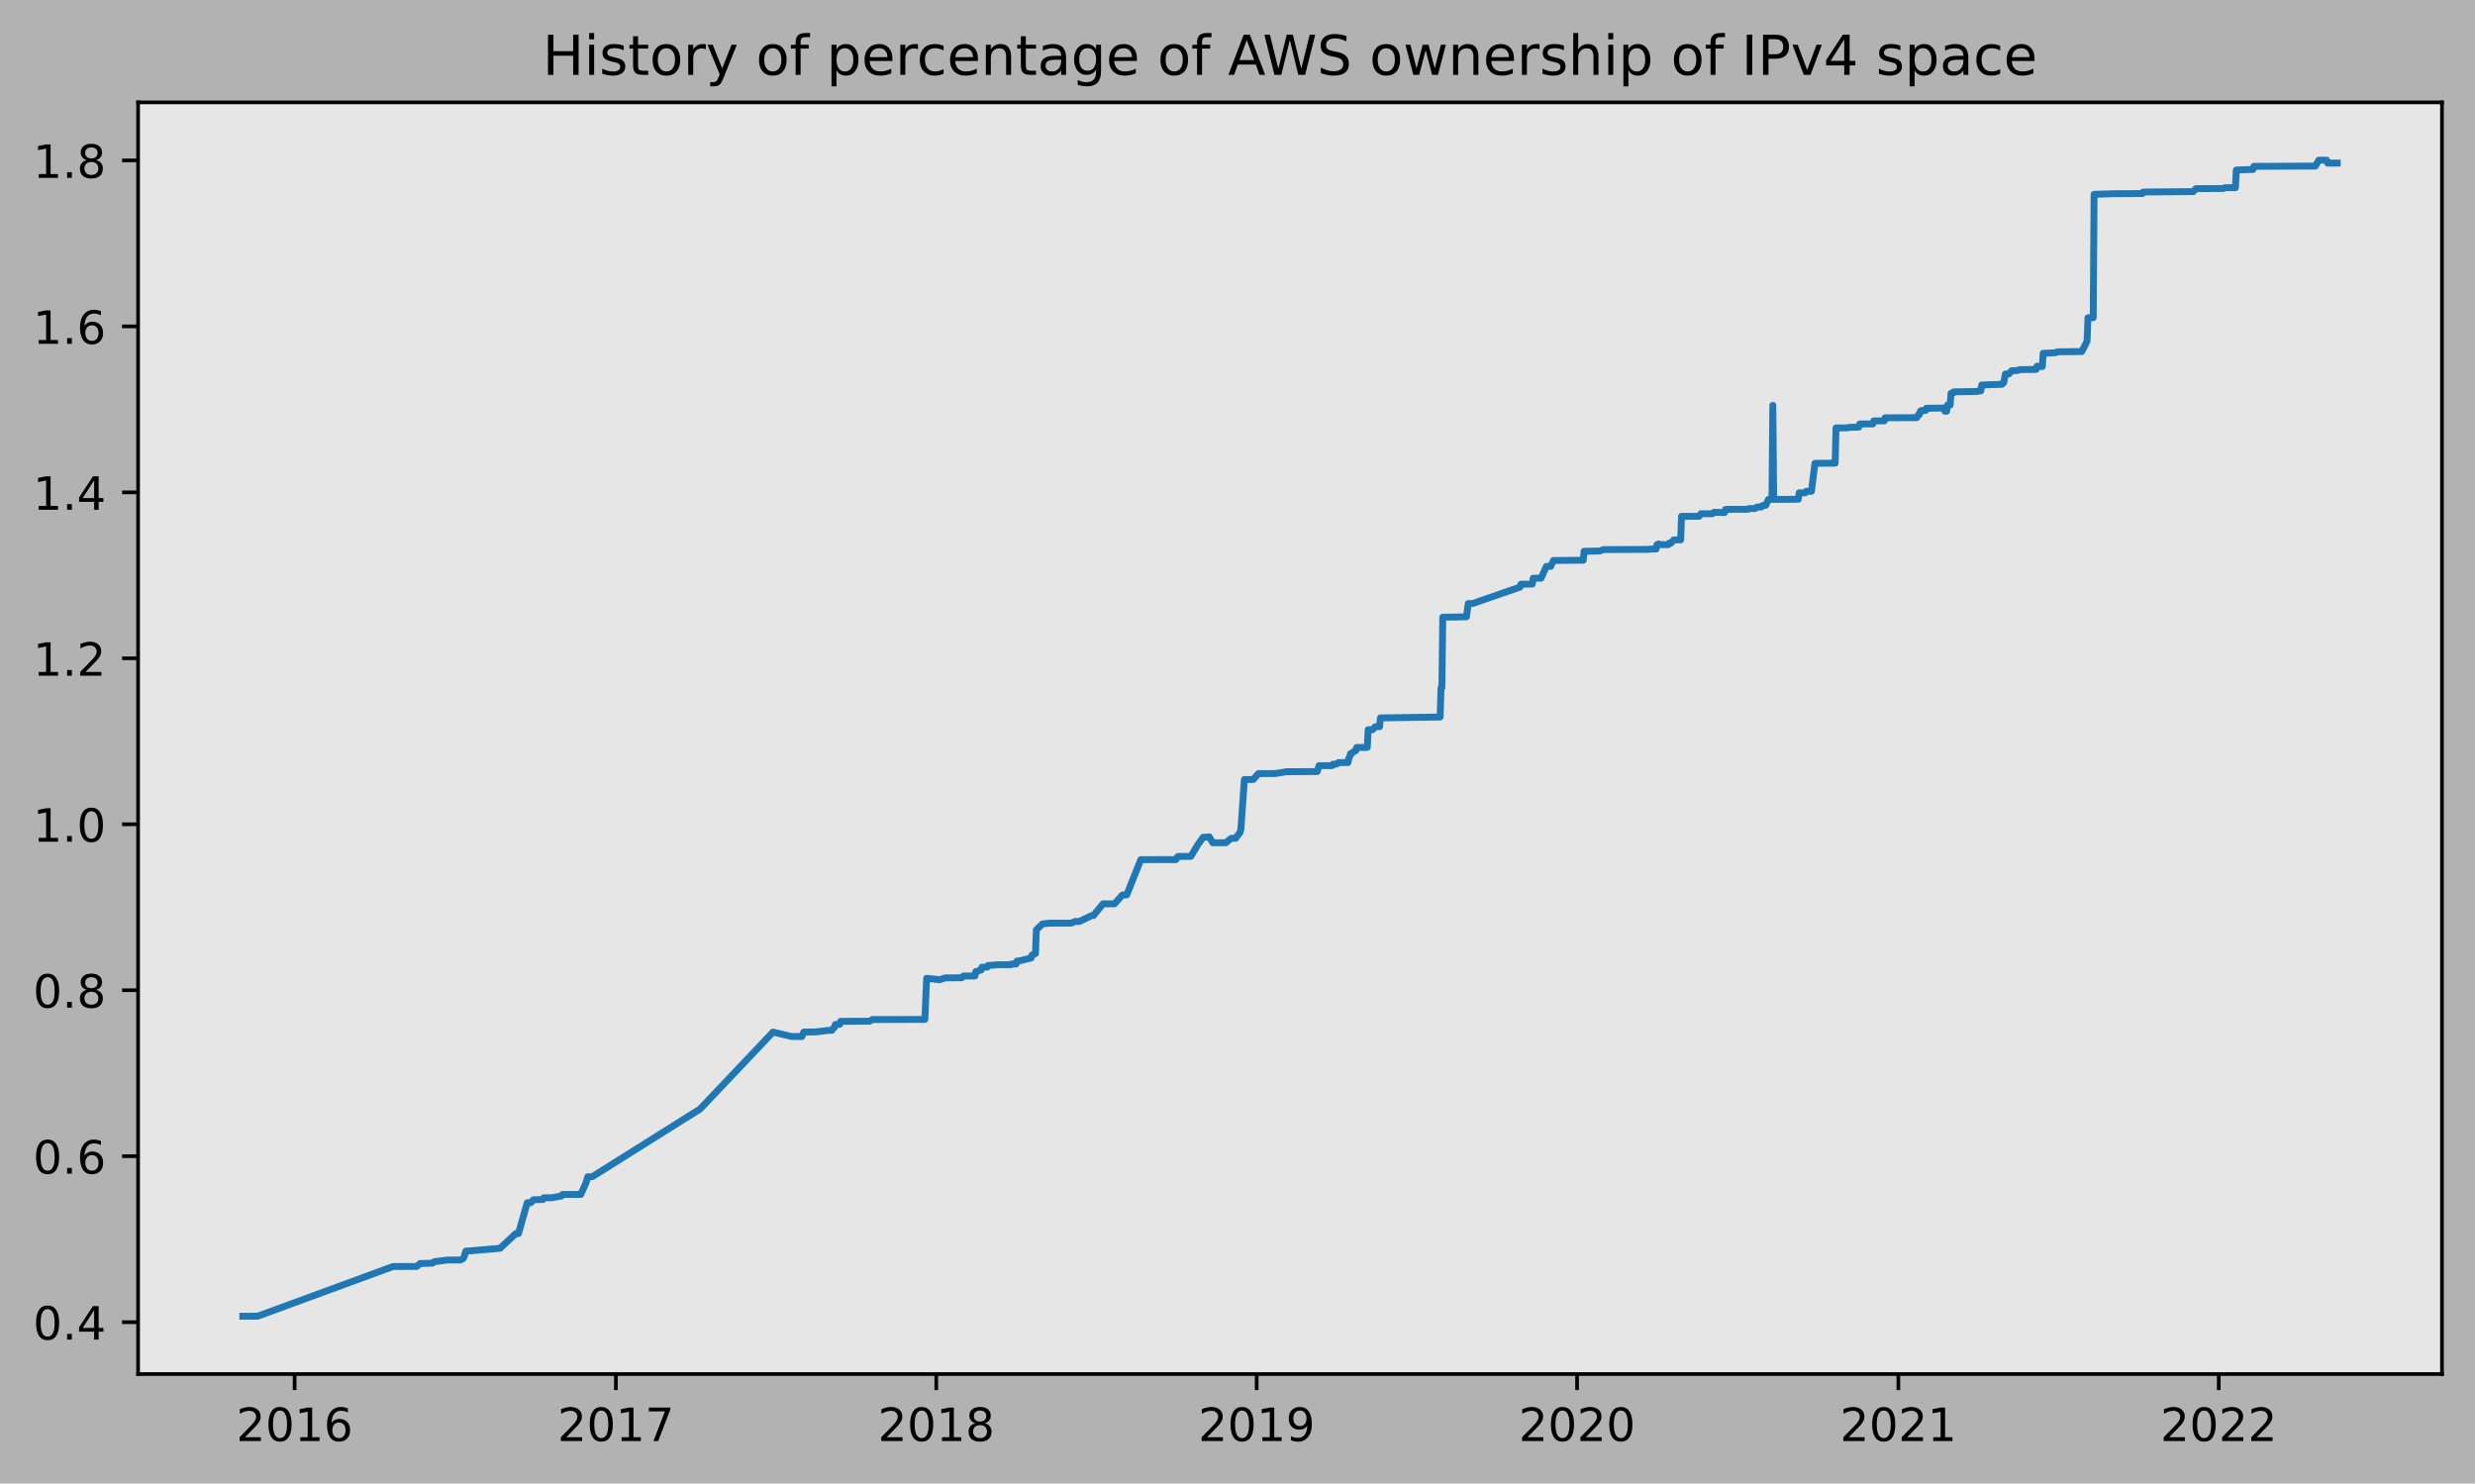
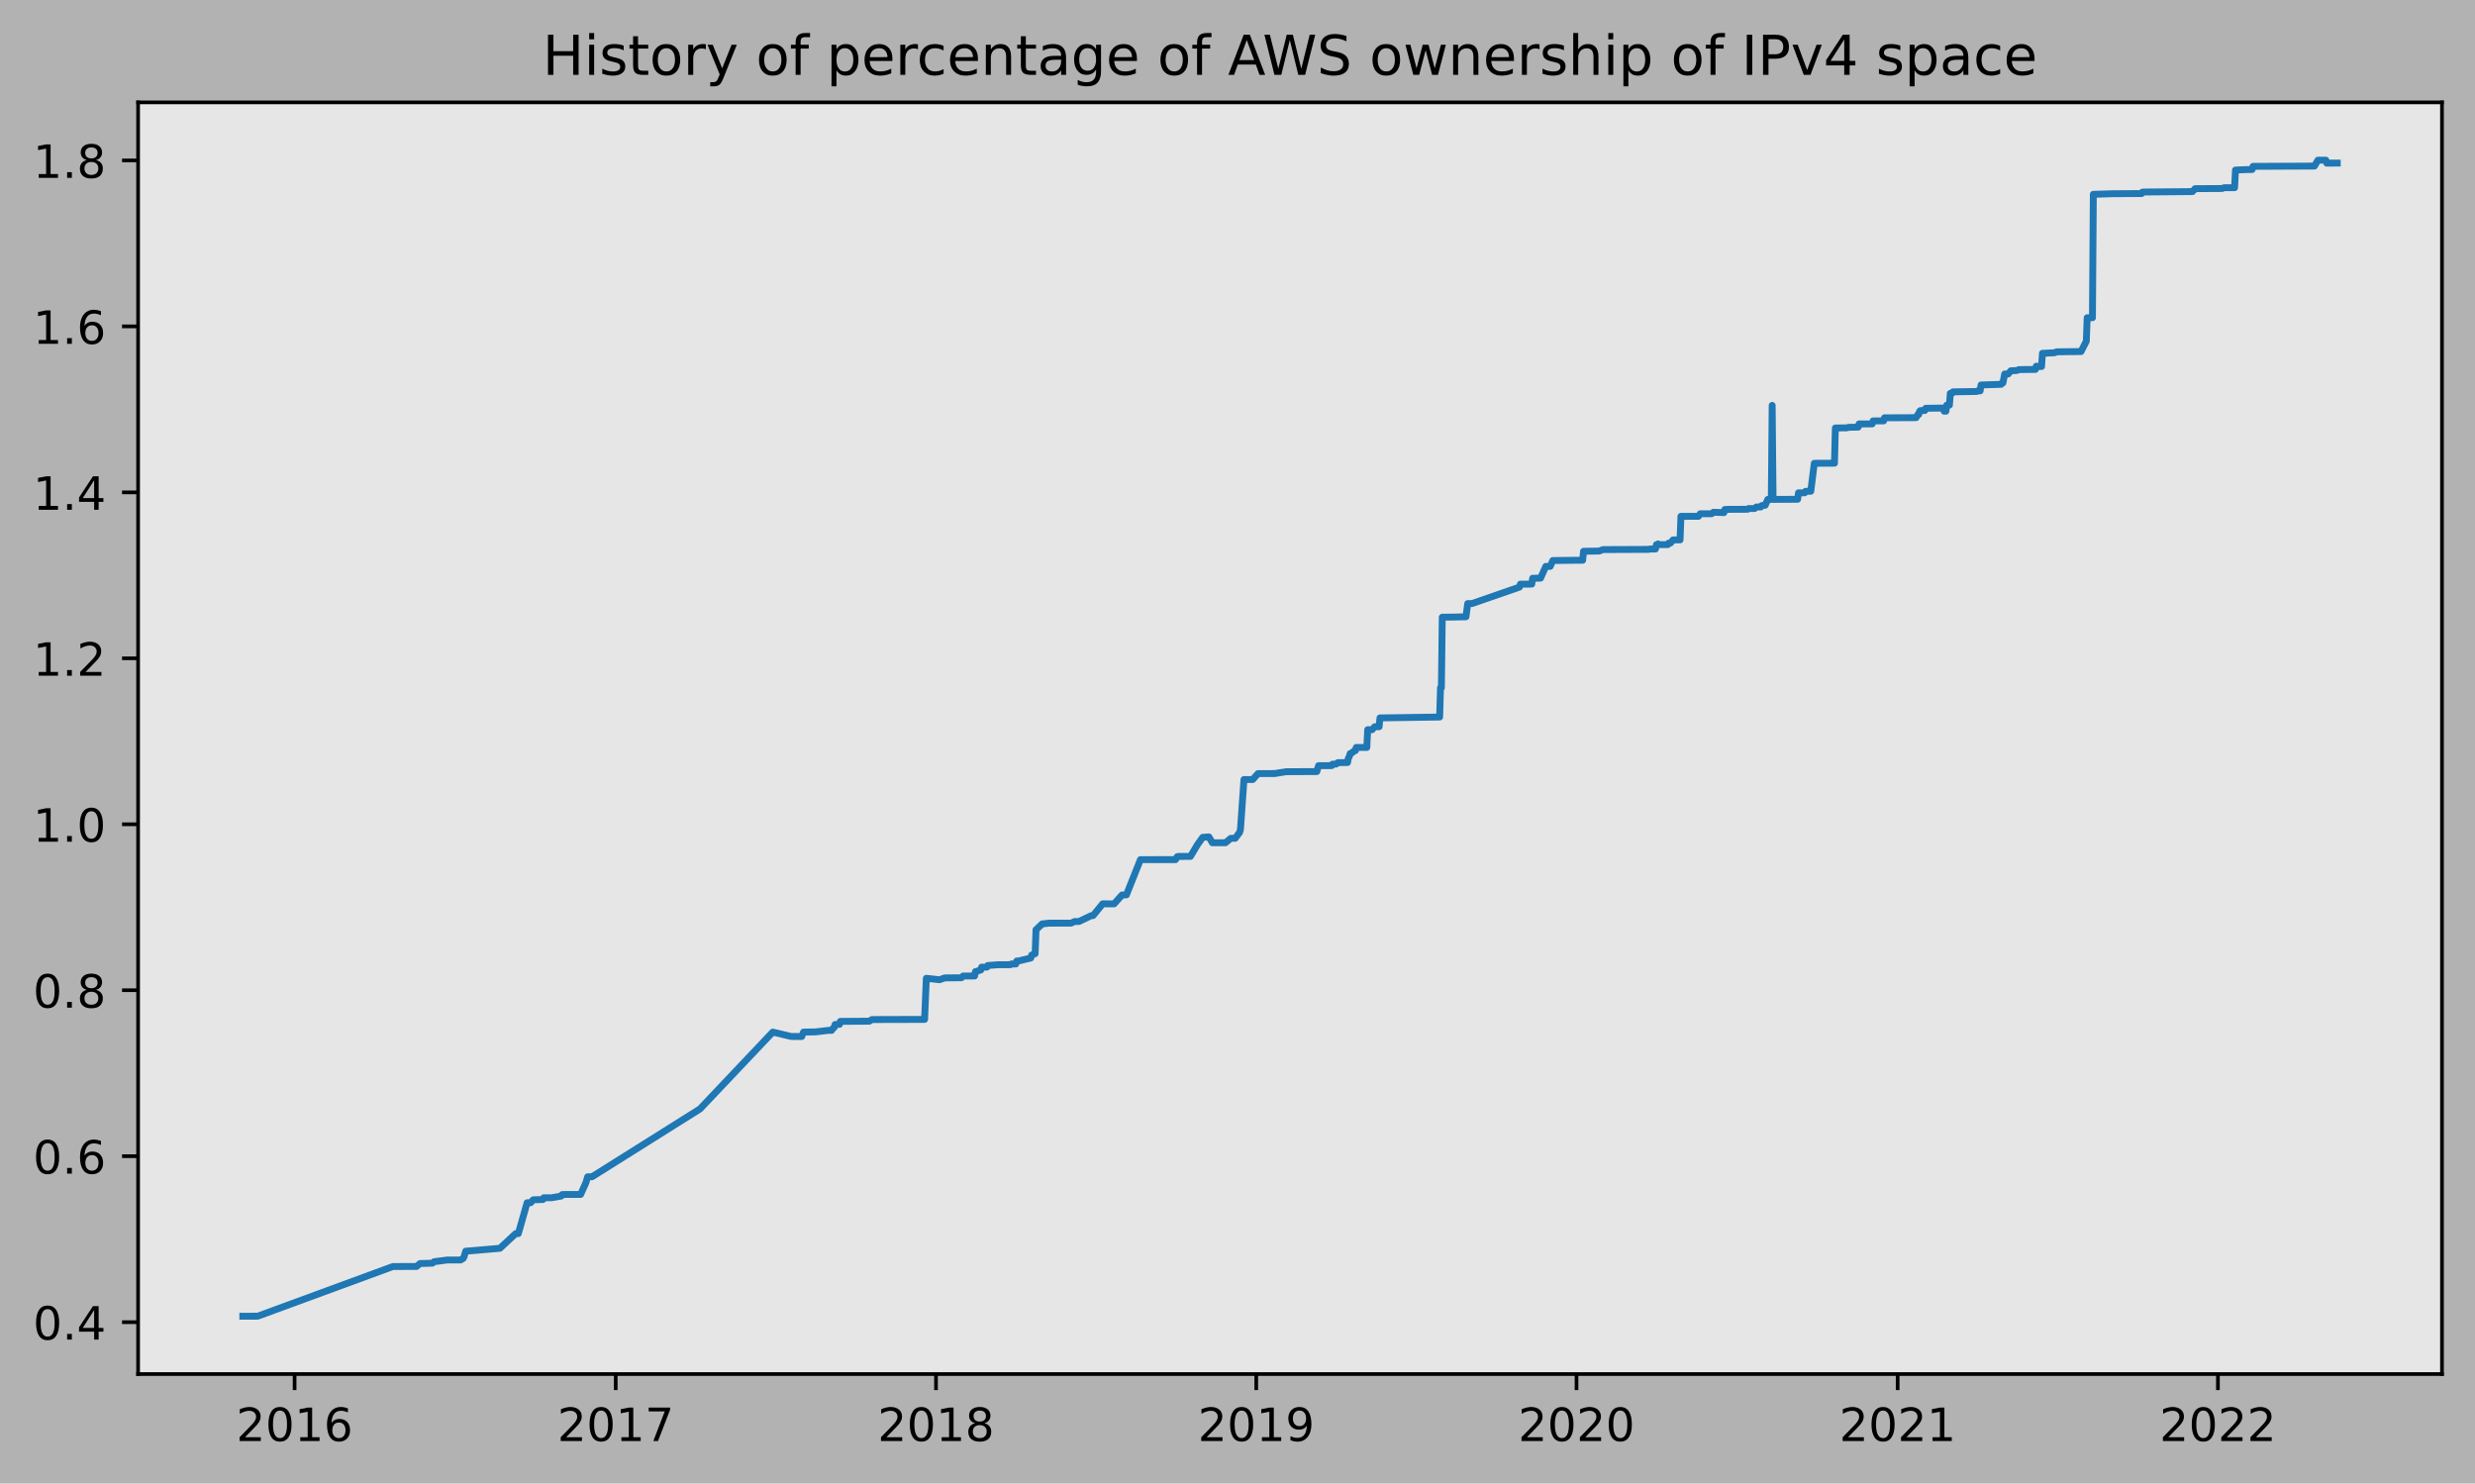
<svg xmlns="http://www.w3.org/2000/svg" xmlns:xlink="http://www.w3.org/1999/xlink" height="323.396pt" version="1.1" viewBox="0 0 539.503 323.396" width="539.503pt">
  <defs>
    <style type="text/css">
*{stroke-linecap:butt;stroke-linejoin:round;}
  </style>
  </defs>
  <g id="figure_1">
    <g id="patch_1">
      <path d="M 0 323.396  L 539.503 323.396  L 539.503 0  L 0 0  z " style="fill:#b2b2b2;" />
    </g>
    <g id="axes_1">
      <g id="patch_2">
        <path d="M 30.103 299.518  L 532.303 299.518  L 532.303 22.318  L 30.103 22.318  z " style="fill:#e6e6e6;" />
      </g>
      <g id="matplotlib.axis_1">
        <g id="xtick_1">
          <g id="line2d_1">
            <defs>
-               <path d="M 0 0  L 0 3.5  " id="me0fe2421aa" style="stroke:#000000;stroke-width:0.8;" />
-             </defs>
-             <g>
-               <use style="stroke:#000000;stroke-width:0.8;" x="64.22" xlink:href="#me0fe2421aa" y="299.518" />
+               <path d="M 0 0  L 0 3.5  " id="m92813dad5b" style="stroke:#000000;stroke-width:0.8;" />
+             </defs>
+             <g>
+               <use style="stroke:#000000;stroke-width:0.8;" x="64.215" xlink:href="#m92813dad5b" y="299.518" />
            </g>
          </g>
          <g id="text_1">
            <defs>
              <path d="M 19.188 8.297  L 53.609 8.297  L 53.609 0  L 7.328 0  L 7.328 8.297  Q 12.938 14.109 22.625 23.891  Q 32.328 33.688 34.812 36.531  Q 39.547 41.844 41.422 45.531  Q 43.312 49.219 43.312 52.781  Q 43.312 58.594 39.234 62.25  Q 35.156 65.922 28.609 65.922  Q 23.969 65.922 18.812 64.312  Q 13.672 62.703 7.812 59.422  L 7.812 69.391  Q 13.766 71.781 18.938 73  Q 24.125 74.219 28.422 74.219  Q 39.75 74.219 46.484 68.547  Q 53.219 62.891 53.219 53.422  Q 53.219 48.922 51.531 44.891  Q 49.859 40.875 45.406 35.406  Q 44.188 33.984 37.641 27.219  Q 31.109 20.453 19.188 8.297  z " id="DejaVuSans-50" />
              <path d="M 31.781 66.406  Q 24.172 66.406 20.328 58.906  Q 16.5 51.422 16.5 36.375  Q 16.5 21.391 20.328 13.891  Q 24.172 6.391 31.781 6.391  Q 39.453 6.391 43.281 13.891  Q 47.125 21.391 47.125 36.375  Q 47.125 51.422 43.281 58.906  Q 39.453 66.406 31.781 66.406  z M 31.781 74.219  Q 44.047 74.219 50.516 64.516  Q 56.984 54.828 56.984 36.375  Q 56.984 17.969 50.516 8.266  Q 44.047 -1.422 31.781 -1.422  Q 19.531 -1.422 13.062 8.266  Q 6.594 17.969 6.594 36.375  Q 6.594 54.828 13.062 64.516  Q 19.531 74.219 31.781 74.219  z " id="DejaVuSans-48" />
              <path d="M 12.406 8.297  L 28.516 8.297  L 28.516 63.922  L 10.984 60.406  L 10.984 69.391  L 28.422 72.906  L 38.281 72.906  L 38.281 8.297  L 54.391 8.297  L 54.391 0  L 12.406 0  z " id="DejaVuSans-49" />
              <path d="M 33.016 40.375  Q 26.375 40.375 22.484 35.828  Q 18.609 31.297 18.609 23.391  Q 18.609 15.531 22.484 10.953  Q 26.375 6.391 33.016 6.391  Q 39.656 6.391 43.531 10.953  Q 47.406 15.531 47.406 23.391  Q 47.406 31.297 43.531 35.828  Q 39.656 40.375 33.016 40.375  z M 52.594 71.297  L 52.594 62.312  Q 48.875 64.062 45.094 64.984  Q 41.312 65.922 37.594 65.922  Q 27.828 65.922 22.672 59.328  Q 17.531 52.734 16.797 39.406  Q 19.672 43.656 24.016 45.922  Q 28.375 48.188 33.594 48.188  Q 44.578 48.188 50.953 41.516  Q 57.328 34.859 57.328 23.391  Q 57.328 12.156 50.688 5.359  Q 44.047 -1.422 33.016 -1.422  Q 20.359 -1.422 13.672 8.266  Q 6.984 17.969 6.984 36.375  Q 6.984 53.656 15.188 63.938  Q 23.391 74.219 37.203 74.219  Q 40.922 74.219 44.703 73.484  Q 48.484 72.75 52.594 71.297  z " id="DejaVuSans-54" />
            </defs>
-             <g transform="translate(51.49466 314.1166)scale(0.1 -0.1)">
+             <g transform="translate(51.48993 314.1166)scale(0.1 -0.1)">
              <use xlink:href="#DejaVuSans-50" />
              <use x="63.623" xlink:href="#DejaVuSans-48" />
              <use x="127.246" xlink:href="#DejaVuSans-49" />
              <use x="190.869" xlink:href="#DejaVuSans-54" />
            </g>
          </g>
        </g>
        <g id="xtick_2">
          <g id="line2d_2">
            <g>
-               <use style="stroke:#000000;stroke-width:0.8;" x="134.251" xlink:href="#me0fe2421aa" y="299.518" />
+               <use style="stroke:#000000;stroke-width:0.8;" x="134.217" xlink:href="#m92813dad5b" y="299.518" />
            </g>
          </g>
          <g id="text_2">
            <defs>
              <path d="M 8.203 72.906  L 55.078 72.906  L 55.078 68.703  L 28.609 0  L 18.312 0  L 43.219 64.594  L 8.203 64.594  z " id="DejaVuSans-55" />
            </defs>
-             <g transform="translate(121.5264 314.1166)scale(0.1 -0.1)">
+             <g transform="translate(121.4923 314.1166)scale(0.1 -0.1)">
              <use xlink:href="#DejaVuSans-50" />
              <use x="63.623" xlink:href="#DejaVuSans-48" />
              <use x="127.246" xlink:href="#DejaVuSans-49" />
              <use x="190.869" xlink:href="#DejaVuSans-55" />
            </g>
          </g>
        </g>
        <g id="xtick_3">
          <g id="line2d_3">
            <g>
-               <use style="stroke:#000000;stroke-width:0.8;" x="204.092" xlink:href="#me0fe2421aa" y="299.518" />
+               <use style="stroke:#000000;stroke-width:0.8;" x="204.028" xlink:href="#m92813dad5b" y="299.518" />
            </g>
          </g>
          <g id="text_3">
            <defs>
              <path d="M 31.781 34.625  Q 24.75 34.625 20.719 30.859  Q 16.703 27.094 16.703 20.516  Q 16.703 13.922 20.719 10.156  Q 24.75 6.391 31.781 6.391  Q 38.812 6.391 42.859 10.172  Q 46.922 13.969 46.922 20.516  Q 46.922 27.094 42.891 30.859  Q 38.875 34.625 31.781 34.625  z M 21.922 38.812  Q 15.578 40.375 12.031 44.719  Q 8.5 49.078 8.5 55.328  Q 8.5 64.062 14.719 69.141  Q 20.953 74.219 31.781 74.219  Q 42.672 74.219 48.875 69.141  Q 55.078 64.062 55.078 55.328  Q 55.078 49.078 51.531 44.719  Q 48 40.375 41.703 38.812  Q 48.828 37.156 52.797 32.312  Q 56.781 27.484 56.781 20.516  Q 56.781 9.906 50.312 4.234  Q 43.844 -1.422 31.781 -1.422  Q 19.734 -1.422 13.25 4.234  Q 6.781 9.906 6.781 20.516  Q 6.781 27.484 10.781 32.312  Q 14.797 37.156 21.922 38.812  z M 18.312 54.391  Q 18.312 48.734 21.844 45.562  Q 25.391 42.391 31.781 42.391  Q 38.141 42.391 41.719 45.562  Q 45.312 48.734 45.312 54.391  Q 45.312 60.062 41.719 63.234  Q 38.141 66.406 31.781 66.406  Q 25.391 66.406 21.844 63.234  Q 18.312 60.062 18.312 54.391  z " id="DejaVuSans-56" />
            </defs>
-             <g transform="translate(191.3667 314.1166)scale(0.1 -0.1)">
+             <g transform="translate(191.3034 314.1166)scale(0.1 -0.1)">
              <use xlink:href="#DejaVuSans-50" />
              <use x="63.623" xlink:href="#DejaVuSans-48" />
              <use x="127.246" xlink:href="#DejaVuSans-49" />
              <use x="190.869" xlink:href="#DejaVuSans-56" />
            </g>
          </g>
        </g>
        <g id="xtick_4">
          <g id="line2d_4">
            <g>
-               <use style="stroke:#000000;stroke-width:0.8;" x="273.932" xlink:href="#me0fe2421aa" y="299.518" />
+               <use style="stroke:#000000;stroke-width:0.8;" x="273.839" xlink:href="#m92813dad5b" y="299.518" />
            </g>
          </g>
          <g id="text_4">
            <defs>
              <path d="M 10.984 1.516  L 10.984 10.5  Q 14.703 8.734 18.5 7.812  Q 22.312 6.891 25.984 6.891  Q 35.75 6.891 40.891 13.453  Q 46.047 20.016 46.781 33.406  Q 43.953 29.203 39.594 26.953  Q 35.25 24.703 29.984 24.703  Q 19.047 24.703 12.672 31.312  Q 6.297 37.938 6.297 49.422  Q 6.297 60.641 12.938 67.422  Q 19.578 74.219 30.609 74.219  Q 43.266 74.219 49.922 64.516  Q 56.594 54.828 56.594 36.375  Q 56.594 19.141 48.406 8.859  Q 40.234 -1.422 26.422 -1.422  Q 22.703 -1.422 18.891 -0.688  Q 15.094 0.047 10.984 1.516  z M 30.609 32.422  Q 37.25 32.422 41.125 36.953  Q 45.016 41.5 45.016 49.422  Q 45.016 57.281 41.125 61.844  Q 37.25 66.406 30.609 66.406  Q 23.969 66.406 20.094 61.844  Q 16.219 57.281 16.219 49.422  Q 16.219 41.5 20.094 36.953  Q 23.969 32.422 30.609 32.422  z " id="DejaVuSans-57" />
            </defs>
-             <g transform="translate(261.2071 314.1166)scale(0.1 -0.1)">
+             <g transform="translate(261.1145 314.1166)scale(0.1 -0.1)">
              <use xlink:href="#DejaVuSans-50" />
              <use x="63.623" xlink:href="#DejaVuSans-48" />
              <use x="127.246" xlink:href="#DejaVuSans-49" />
              <use x="190.869" xlink:href="#DejaVuSans-57" />
            </g>
          </g>
        </g>
        <g id="xtick_5">
          <g id="line2d_5">
            <g>
-               <use style="stroke:#000000;stroke-width:0.8;" x="343.772" xlink:href="#me0fe2421aa" y="299.518" />
+               <use style="stroke:#000000;stroke-width:0.8;" x="343.651" xlink:href="#m92813dad5b" y="299.518" />
            </g>
          </g>
          <g id="text_5">
-             <g transform="translate(331.0474 314.1166)scale(0.1 -0.1)">
+             <g transform="translate(330.9256 314.1166)scale(0.1 -0.1)">
              <use xlink:href="#DejaVuSans-50" />
              <use x="63.623" xlink:href="#DejaVuSans-48" />
              <use x="127.246" xlink:href="#DejaVuSans-50" />
              <use x="190.869" xlink:href="#DejaVuSans-48" />
            </g>
          </g>
        </g>
        <g id="xtick_6">
          <g id="line2d_6">
            <g>
-               <use style="stroke:#000000;stroke-width:0.8;" x="413.804" xlink:href="#me0fe2421aa" y="299.518" />
+               <use style="stroke:#000000;stroke-width:0.8;" x="413.653" xlink:href="#m92813dad5b" y="299.518" />
            </g>
          </g>
          <g id="text_6">
-             <g transform="translate(401.0791 314.1166)scale(0.1 -0.1)">
+             <g transform="translate(400.9279 314.1166)scale(0.1 -0.1)">
              <use xlink:href="#DejaVuSans-50" />
              <use x="63.623" xlink:href="#DejaVuSans-48" />
              <use x="127.246" xlink:href="#DejaVuSans-50" />
              <use x="190.869" xlink:href="#DejaVuSans-49" />
            </g>
          </g>
        </g>
        <g id="xtick_7">
          <g id="line2d_7">
            <g>
-               <use style="stroke:#000000;stroke-width:0.8;" x="483.644" xlink:href="#me0fe2421aa" y="299.518" />
+               <use style="stroke:#000000;stroke-width:0.8;" x="483.464" xlink:href="#m92813dad5b" y="299.518" />
            </g>
          </g>
          <g id="text_7">
-             <g transform="translate(470.9195 314.1166)scale(0.1 -0.1)">
+             <g transform="translate(470.739 314.1166)scale(0.1 -0.1)">
              <use xlink:href="#DejaVuSans-50" />
              <use x="63.623" xlink:href="#DejaVuSans-48" />
              <use x="127.246" xlink:href="#DejaVuSans-50" />
              <use x="190.869" xlink:href="#DejaVuSans-50" />
            </g>
          </g>
        </g>
      </g>
      <g id="matplotlib.axis_2">
        <g id="ytick_1">
          <g id="line2d_8">
            <defs>
-               <path d="M 0 0  L -3.5 0  " id="m54d9fc56a4" style="stroke:#000000;stroke-width:0.8;" />
-             </defs>
-             <g>
-               <use style="stroke:#000000;stroke-width:0.8;" x="30.103" xlink:href="#m54d9fc56a4" y="288.206" />
+               <path d="M 0 0  L -3.5 0  " id="maab38ff83b" style="stroke:#000000;stroke-width:0.8;" />
+             </defs>
+             <g>
+               <use style="stroke:#000000;stroke-width:0.8;" x="30.103" xlink:href="#maab38ff83b" y="288.206" />
            </g>
          </g>
          <g id="text_8">
            <defs>
              <path d="M 10.688 12.406  L 21 12.406  L 21 0  L 10.688 0  z " id="DejaVuSans-46" />
              <path d="M 37.797 64.312  L 12.891 25.391  L 37.797 25.391  z M 35.203 72.906  L 47.609 72.906  L 47.609 25.391  L 58.016 25.391  L 58.016 17.188  L 47.609 17.188  L 47.609 0  L 37.797 0  L 37.797 17.188  L 4.891 17.188  L 4.891 26.703  z " id="DejaVuSans-52" />
            </defs>
            <g transform="translate(7.2 292.0048)scale(0.1 -0.1)">
              <use xlink:href="#DejaVuSans-48" />
              <use x="63.623" xlink:href="#DejaVuSans-46" />
              <use x="95.41" xlink:href="#DejaVuSans-52" />
            </g>
          </g>
        </g>
        <g id="ytick_2">
          <g id="line2d_9">
            <g>
-               <use style="stroke:#000000;stroke-width:0.8;" x="30.103" xlink:href="#m54d9fc56a4" y="252.029" />
+               <use style="stroke:#000000;stroke-width:0.8;" x="30.103" xlink:href="#maab38ff83b" y="252.029" />
            </g>
          </g>
          <g id="text_9">
            <g transform="translate(7.2 255.8282)scale(0.1 -0.1)">
              <use xlink:href="#DejaVuSans-48" />
              <use x="63.623" xlink:href="#DejaVuSans-46" />
              <use x="95.41" xlink:href="#DejaVuSans-54" />
            </g>
          </g>
        </g>
        <g id="ytick_3">
          <g id="line2d_10">
            <g>
-               <use style="stroke:#000000;stroke-width:0.8;" x="30.103" xlink:href="#m54d9fc56a4" y="215.852" />
+               <use style="stroke:#000000;stroke-width:0.8;" x="30.103" xlink:href="#maab38ff83b" y="215.852" />
            </g>
          </g>
          <g id="text_10">
            <g transform="translate(7.2 219.6516)scale(0.1 -0.1)">
              <use xlink:href="#DejaVuSans-48" />
              <use x="63.623" xlink:href="#DejaVuSans-46" />
              <use x="95.41" xlink:href="#DejaVuSans-56" />
            </g>
          </g>
        </g>
        <g id="ytick_4">
          <g id="line2d_11">
            <g>
-               <use style="stroke:#000000;stroke-width:0.8;" x="30.103" xlink:href="#m54d9fc56a4" y="179.676" />
+               <use style="stroke:#000000;stroke-width:0.8;" x="30.103" xlink:href="#maab38ff83b" y="179.676" />
            </g>
          </g>
          <g id="text_11">
            <g transform="translate(7.2 183.475)scale(0.1 -0.1)">
              <use xlink:href="#DejaVuSans-49" />
              <use x="63.623" xlink:href="#DejaVuSans-46" />
              <use x="95.41" xlink:href="#DejaVuSans-48" />
            </g>
          </g>
        </g>
        <g id="ytick_5">
          <g id="line2d_12">
            <g>
-               <use style="stroke:#000000;stroke-width:0.8;" x="30.103" xlink:href="#m54d9fc56a4" y="143.499" />
+               <use style="stroke:#000000;stroke-width:0.8;" x="30.103" xlink:href="#maab38ff83b" y="143.499" />
            </g>
          </g>
          <g id="text_12">
            <g transform="translate(7.2 147.2984)scale(0.1 -0.1)">
              <use xlink:href="#DejaVuSans-49" />
              <use x="63.623" xlink:href="#DejaVuSans-46" />
              <use x="95.41" xlink:href="#DejaVuSans-50" />
            </g>
          </g>
        </g>
        <g id="ytick_6">
          <g id="line2d_13">
            <g>
-               <use style="stroke:#000000;stroke-width:0.8;" x="30.103" xlink:href="#m54d9fc56a4" y="107.323" />
+               <use style="stroke:#000000;stroke-width:0.8;" x="30.103" xlink:href="#maab38ff83b" y="107.323" />
            </g>
          </g>
          <g id="text_13">
            <g transform="translate(7.2 111.1218)scale(0.1 -0.1)">
              <use xlink:href="#DejaVuSans-49" />
              <use x="63.623" xlink:href="#DejaVuSans-46" />
              <use x="95.41" xlink:href="#DejaVuSans-52" />
            </g>
          </g>
        </g>
        <g id="ytick_7">
          <g id="line2d_14">
            <g>
-               <use style="stroke:#000000;stroke-width:0.8;" x="30.103" xlink:href="#m54d9fc56a4" y="71.146" />
+               <use style="stroke:#000000;stroke-width:0.8;" x="30.103" xlink:href="#maab38ff83b" y="71.146" />
            </g>
          </g>
          <g id="text_14">
            <g transform="translate(7.2 74.94515)scale(0.1 -0.1)">
              <use xlink:href="#DejaVuSans-49" />
              <use x="63.623" xlink:href="#DejaVuSans-46" />
              <use x="95.41" xlink:href="#DejaVuSans-54" />
            </g>
          </g>
        </g>
        <g id="ytick_8">
          <g id="line2d_15">
            <g>
-               <use style="stroke:#000000;stroke-width:0.8;" x="30.103" xlink:href="#m54d9fc56a4" y="34.969" />
+               <use style="stroke:#000000;stroke-width:0.8;" x="30.103" xlink:href="#maab38ff83b" y="34.969" />
            </g>
          </g>
          <g id="text_15">
            <g transform="translate(7.2 38.76854)scale(0.1 -0.1)">
              <use xlink:href="#DejaVuSans-49" />
              <use x="63.623" xlink:href="#DejaVuSans-46" />
              <use x="95.41" xlink:href="#DejaVuSans-56" />
            </g>
          </g>
        </g>
      </g>
      <g id="line2d_16">
-         <path clip-path="url(#pb6205fecf3)" d="M 52.93 286.918  L 56.183 286.904  L 85.65 276.084  L 90.816 276.06  L 91.582 275.43  L 94.261 275.35  L 94.643 275.031  L 97.513 274.66  L 100.384 274.662  L 100.958 274.342  L 101.149 274.022  L 101.532 272.736  L 108.994 272.106  L 112.438 268.903  L 113.012 268.9  L 114.926 262.176  L 115.691 262.176  L 116.265 261.536  L 118.37 261.472  L 118.561 261.089  L 120.283 261.089  L 122.388 260.713  L 122.579 260.393  L 122.962 260.378  L 126.598 260.366  L 127.746 257.805  L 128.128 256.524  L 129.085 256.514  L 152.62 241.734  L 168.502 224.977  L 172.52 225.934  L 174.816 225.941  L 175.199 224.98  L 177.878 224.933  L 180.556 224.606  L 181.322 224.606  L 181.513 224.285  L 181.896 223.965  L 182.087 223.325  L 183.044 223.285  L 183.235 222.644  L 189.55 222.603  L 190.124 222.243  L 201.604 222.213  L 201.987 213.248  L 204.857 213.568  L 206.005 213.166  L 209.641 213.131  L 210.023 212.746  L 212.511 212.747  L 212.702 211.786  L 212.894 211.784  L 213.659 211.462  L 213.85 211.461  L 214.042 210.821  L 215.19 210.82  L 215.381 210.453  L 215.572 210.451  L 217.677 210.287  L 220.356 210.286  L 220.547 210.126  L 221.504 210.125  L 221.695 209.484  L 222.078 209.479  L 224.757 208.839  L 224.948 208.198  L 225.714 207.878  L 225.905 202.675  L 227.244 201.394  L 228.775 201.234  L 233.559 201.228  L 234.324 200.868  L 235.281 200.868  L 237.96 199.587  L 238.342 199.583  L 240.447 197.02  L 242.934 197.024  L 244.657 195.098  L 245.613 195.071  L 248.675 187.384  L 256.328 187.38  L 256.711 186.739  L 256.903 186.689  L 259.581 186.686  L 261.112 184.124  L 262.26 182.523  L 263.6 182.427  L 264.365 183.708  L 267.235 183.696  L 268.383 182.736  L 269.34 182.734  L 270.297 181.454  L 270.488 180.808  L 271.253 169.922  L 273.167 169.917  L 274.315 168.631  L 277.95 168.62  L 280.438 168.219  L 287.135 168.187  L 287.517 166.905  L 290.388 166.891  L 290.579 166.571  L 291.344 166.559  L 291.727 166.239  L 293.832 166.222  L 294.023 165.261  L 294.214 164.941  L 294.406 164.265  L 294.597 164.264  L 295.363 163.624  L 295.554 163.624  L 295.745 162.93  L 298.041 162.926  L 298.233 159.069  L 299.189 159.063  L 299.763 158.421  L 300.72 158.415  L 300.911 156.492  L 313.923 156.299  L 314.114 149.91  L 314.306 149.91  L 314.497 134.541  L 316.793 134.512  L 319.663 134.447  L 320.046 131.565  L 321.003 131.559  L 331.335 127.976  L 331.526 127.336  L 334.014 127.326  L 334.205 126.045  L 335.927 126.028  L 337.075 123.466  L 338.032 123.465  L 338.606 122.184  L 343.964 122.127  L 345.112 122.122  L 345.303 120.172  L 348.747 120.117  L 349.513 119.802  L 359.463 119.759  L 359.845 119.679  L 360.993 119.674  L 361.185 118.734  L 361.376 118.734  L 361.567 118.566  L 361.759 118.723  L 363.672 118.711  L 363.863 118.392  L 364.246 118.391  L 364.82 117.698  L 366.351 117.682  L 366.542 112.556  L 370.369 112.548  L 370.752 111.987  L 373.239 111.985  L 373.622 111.665  L 375.918 111.74  L 376.109 111.065  L 376.875 111.031  L 381.084 111.01  L 381.276 110.849  L 382.615 110.844  L 382.998 110.515  L 383.955 110.511  L 384.146 110.221  L 384.529 110.141  L 384.911 110.141  L 385.485 108.86  L 386.251 108.86  L 386.442 88.366  L 386.633 108.859  L 391.991 108.834  L 392.182 107.426  L 393.522 107.426  L 393.713 107.104  L 394.861 107.087  L 395.627 100.993  L 400.027 100.97  L 400.219 93.286  L 402.706 93.263  L 403.089 93.15  L 405.194 93.103  L 405.385 92.412  L 408.255 92.4  L 408.447 91.749  L 410.743 91.745  L 410.934 91.072  L 417.822 91.042  L 418.205 90.357  L 418.396 90.357  L 418.588 89.66  L 418.779 89.498  L 419.736 89.479  L 419.927 88.999  L 423.754 88.945  L 423.945 89.634  L 424.328 89.632  L 424.519 88.304  L 425.093 88.304  L 425.285 85.743  L 425.667 85.74  L 425.859 85.416  L 431.025 85.337  L 431.216 85.209  L 431.79 85.208  L 431.982 83.916  L 436.383 83.775  L 436.574 83.454  L 436.765 83.452  L 437.148 81.521  L 437.913 81.512  L 438.487 80.821  L 439.827 80.759  L 440.21 80.568  L 443.845 80.527  L 444.036 79.821  L 444.61 79.899  L 445.184 79.894  L 445.376 77.011  L 445.95 76.993  L 448.055 76.891  L 448.437 76.691  L 453.795 76.627  L 454.943 74.38  L 455.134 69.257  L 456.282 69.256  L 456.474 42.359  L 459.918 42.255  L 460.683 42.228  L 466.041 42.198  L 466.998 42.196  L 467.189 41.876  L 468.146 41.85  L 477.713 41.769  L 478.096 41.767  L 478.67 41.126  L 484.601 41.091  L 484.984 40.921  L 487.28 40.914  L 487.471 37.071  L 489.959 36.962  L 491.107 36.95  L 491.298 36.264  L 504.692 36.201  L 505.458 34.92  L 507.18 34.918  L 507.371 35.559  L 509.476 35.553  L 509.476 35.553  " style="fill:none;stroke:#1f77b4;stroke-linecap:square;stroke-width:1.5;" />
+         <path clip-path="url(#p434ed2fcd0)" d="M 52.93 286.918  L 56.182 286.904  L 85.636 276.084  L 90.801 276.06  L 91.566 275.43  L 94.243 275.35  L 94.626 275.031  L 97.495 274.66  L 100.364 274.662  L 100.937 274.342  L 101.129 274.022  L 101.511 272.736  L 108.971 272.106  L 112.413 268.903  L 112.987 268.9  L 114.9 262.176  L 115.665 262.176  L 116.239 261.536  L 118.342 261.472  L 118.534 261.089  L 120.255 261.089  L 122.359 260.713  L 122.55 260.393  L 122.933 260.378  L 126.567 260.366  L 127.714 257.805  L 128.097 256.524  L 129.053 256.514  L 152.579 241.734  L 168.453 224.977  L 172.47 225.934  L 174.765 225.941  L 175.148 224.98  L 177.825 224.933  L 180.503 224.606  L 181.268 224.606  L 181.459 224.285  L 181.842 223.965  L 182.033 223.325  L 182.989 223.285  L 183.181 222.644  L 189.492 222.603  L 190.066 222.243  L 201.542 222.213  L 201.924 213.248  L 204.793 213.568  L 205.941 213.166  L 209.575 213.131  L 209.958 212.746  L 212.444 212.747  L 212.635 211.786  L 212.827 211.784  L 213.592 211.462  L 213.783 211.461  L 213.974 210.821  L 215.122 210.82  L 215.313 210.453  L 215.504 210.451  L 217.608 210.287  L 220.286 210.286  L 220.477 210.126  L 221.433 210.125  L 221.625 209.484  L 222.007 209.479  L 224.685 208.839  L 224.876 208.198  L 225.641 207.878  L 225.832 202.675  L 227.171 201.394  L 228.701 201.234  L 233.483 201.228  L 234.248 200.868  L 235.204 200.868  L 237.882 199.587  L 238.265 199.583  L 240.368 197.02  L 242.855 197.024  L 244.576 195.098  L 245.533 195.071  L 248.593 187.384  L 256.243 187.38  L 256.626 186.739  L 256.817 186.689  L 259.495 186.686  L 261.025 184.124  L 262.172 182.523  L 263.511 182.427  L 264.276 183.708  L 267.145 183.696  L 268.293 182.736  L 269.249 182.734  L 270.205 181.454  L 270.397 180.808  L 271.162 169.922  L 273.074 169.917  L 274.222 168.631  L 277.856 168.62  L 280.342 168.219  L 287.037 168.187  L 287.419 166.905  L 290.288 166.891  L 290.479 166.571  L 291.244 166.559  L 291.627 166.239  L 293.731 166.222  L 293.922 165.261  L 294.113 164.941  L 294.305 164.265  L 294.496 164.264  L 295.261 163.624  L 295.452 163.624  L 295.644 162.93  L 297.939 162.926  L 298.13 159.069  L 299.086 159.063  L 299.66 158.421  L 300.616 158.415  L 300.808 156.492  L 313.814 156.299  L 314.005 149.91  L 314.196 149.91  L 314.387 134.541  L 316.682 134.512  L 319.551 134.447  L 319.934 131.565  L 320.89 131.559  L 331.218 127.976  L 331.41 127.336  L 333.896 127.326  L 334.087 126.045  L 335.809 126.028  L 336.956 123.466  L 337.913 123.465  L 338.486 122.184  L 343.842 122.127  L 344.989 122.122  L 345.181 120.172  L 348.623 120.117  L 349.388 119.802  L 359.334 119.759  L 359.717 119.679  L 360.864 119.674  L 361.056 118.734  L 361.247 118.734  L 361.438 118.566  L 361.629 118.723  L 363.542 118.711  L 363.733 118.392  L 364.116 118.391  L 364.69 117.698  L 366.22 117.682  L 366.411 112.556  L 370.236 112.548  L 370.619 111.987  L 373.105 111.985  L 373.488 111.665  L 375.783 111.74  L 375.974 111.065  L 376.739 111.031  L 380.947 111.01  L 381.138 110.849  L 382.477 110.844  L 382.86 110.515  L 383.816 110.511  L 384.007 110.221  L 384.39 110.141  L 384.772 110.141  L 385.346 108.86  L 386.111 108.86  L 386.302 88.366  L 386.494 108.859  L 391.849 108.834  L 392.04 107.426  L 393.379 107.426  L 393.57 107.104  L 394.718 107.087  L 395.483 100.993  L 399.882 100.97  L 400.073 93.286  L 402.56 93.263  L 402.942 93.15  L 405.046 93.103  L 405.237 92.412  L 408.106 92.4  L 408.298 91.749  L 410.593 91.745  L 410.784 91.072  L 417.669 91.042  L 418.052 90.357  L 418.243 90.357  L 418.435 89.66  L 418.626 89.498  L 419.582 89.479  L 419.773 88.999  L 423.599 88.945  L 423.79 89.634  L 424.172 89.632  L 424.364 88.304  L 424.937 88.304  L 425.129 85.743  L 425.511 85.74  L 425.703 85.416  L 430.867 85.337  L 431.058 85.209  L 431.632 85.208  L 431.823 83.916  L 436.222 83.775  L 436.413 83.454  L 436.605 83.452  L 436.987 81.521  L 437.752 81.512  L 438.326 80.821  L 439.665 80.759  L 440.047 80.568  L 443.681 80.527  L 443.873 79.821  L 444.446 79.899  L 445.02 79.894  L 445.211 77.011  L 445.785 76.993  L 447.889 76.891  L 448.272 76.691  L 453.627 76.627  L 454.775 74.38  L 454.966 69.257  L 456.113 69.256  L 456.305 42.359  L 459.747 42.255  L 460.512 42.228  L 465.868 42.198  L 466.824 42.196  L 467.015 41.876  L 467.972 41.85  L 477.535 41.769  L 477.917 41.767  L 478.491 41.126  L 484.42 41.091  L 484.803 40.921  L 487.098 40.914  L 487.289 37.071  L 489.776 36.962  L 490.923 36.95  L 491.115 36.264  L 504.503 36.201  L 505.268 34.92  L 506.989 34.918  L 507.181 35.559  L 509.476 35.552  L 509.476 35.552  " style="fill:none;stroke:#1f77b4;stroke-linecap:square;stroke-width:1.5;" />
      </g>
      <g id="patch_3">
        <path d="M 30.103 299.518  L 30.103 22.318  " style="fill:none;stroke:#000000;stroke-linecap:square;stroke-linejoin:miter;stroke-width:0.8;" />
      </g>
      <g id="patch_4">
        <path d="M 532.303 299.518  L 532.303 22.318  " style="fill:none;stroke:#000000;stroke-linecap:square;stroke-linejoin:miter;stroke-width:0.8;" />
      </g>
      <g id="patch_5">
        <path d="M 30.103 299.518  L 532.303 299.518  " style="fill:none;stroke:#000000;stroke-linecap:square;stroke-linejoin:miter;stroke-width:0.8;" />
      </g>
      <g id="patch_6">
        <path d="M 30.103 22.318  L 532.303 22.318  " style="fill:none;stroke:#000000;stroke-linecap:square;stroke-linejoin:miter;stroke-width:0.8;" />
      </g>
      <g id="text_16">
        <defs>
          <path d="M 9.812 72.906  L 19.672 72.906  L 19.672 43.016  L 55.516 43.016  L 55.516 72.906  L 65.375 72.906  L 65.375 0  L 55.516 0  L 55.516 34.719  L 19.672 34.719  L 19.672 0  L 9.812 0  z " id="DejaVuSans-72" />
          <path d="M 9.422 54.688  L 18.406 54.688  L 18.406 0  L 9.422 0  z M 9.422 75.984  L 18.406 75.984  L 18.406 64.594  L 9.422 64.594  z " id="DejaVuSans-105" />
          <path d="M 44.281 53.078  L 44.281 44.578  Q 40.484 46.531 36.375 47.5  Q 32.281 48.484 27.875 48.484  Q 21.188 48.484 17.844 46.438  Q 14.5 44.391 14.5 40.281  Q 14.5 37.156 16.891 35.375  Q 19.281 33.594 26.516 31.984  L 29.594 31.297  Q 39.156 29.25 43.188 25.516  Q 47.219 21.781 47.219 15.094  Q 47.219 7.469 41.188 3.016  Q 35.156 -1.422 24.609 -1.422  Q 20.219 -1.422 15.453 -0.562  Q 10.688 0.297 5.422 2  L 5.422 11.281  Q 10.406 8.688 15.234 7.391  Q 20.062 6.109 24.812 6.109  Q 31.156 6.109 34.562 8.281  Q 37.984 10.453 37.984 14.406  Q 37.984 18.062 35.516 20.016  Q 33.062 21.969 24.703 23.781  L 21.578 24.516  Q 13.234 26.266 9.516 29.906  Q 5.812 33.547 5.812 39.891  Q 5.812 47.609 11.281 51.797  Q 16.75 56 26.812 56  Q 31.781 56 36.172 55.266  Q 40.578 54.547 44.281 53.078  z " id="DejaVuSans-115" />
          <path d="M 18.312 70.219  L 18.312 54.688  L 36.812 54.688  L 36.812 47.703  L 18.312 47.703  L 18.312 18.016  Q 18.312 11.328 20.141 9.422  Q 21.969 7.516 27.594 7.516  L 36.812 7.516  L 36.812 0  L 27.594 0  Q 17.188 0 13.234 3.875  Q 9.281 7.766 9.281 18.016  L 9.281 47.703  L 2.688 47.703  L 2.688 54.688  L 9.281 54.688  L 9.281 70.219  z " id="DejaVuSans-116" />
          <path d="M 30.609 48.391  Q 23.391 48.391 19.188 42.75  Q 14.984 37.109 14.984 27.297  Q 14.984 17.484 19.156 11.844  Q 23.344 6.203 30.609 6.203  Q 37.797 6.203 41.984 11.859  Q 46.188 17.531 46.188 27.297  Q 46.188 37.016 41.984 42.703  Q 37.797 48.391 30.609 48.391  z M 30.609 56  Q 42.328 56 49.016 48.375  Q 55.719 40.766 55.719 27.297  Q 55.719 13.875 49.016 6.219  Q 42.328 -1.422 30.609 -1.422  Q 18.844 -1.422 12.172 6.219  Q 5.516 13.875 5.516 27.297  Q 5.516 40.766 12.172 48.375  Q 18.844 56 30.609 56  z " id="DejaVuSans-111" />
          <path d="M 41.109 46.297  Q 39.594 47.172 37.812 47.578  Q 36.031 48 33.891 48  Q 26.266 48 22.188 43.047  Q 18.109 38.094 18.109 28.812  L 18.109 0  L 9.078 0  L 9.078 54.688  L 18.109 54.688  L 18.109 46.188  Q 20.953 51.172 25.484 53.578  Q 30.031 56 36.531 56  Q 37.453 56 38.578 55.875  Q 39.703 55.766 41.062 55.516  z " id="DejaVuSans-114" />
          <path d="M 32.172 -5.078  Q 28.375 -14.844 24.75 -17.812  Q 21.141 -20.797 15.094 -20.797  L 7.906 -20.797  L 7.906 -13.281  L 13.188 -13.281  Q 16.891 -13.281 18.938 -11.516  Q 21 -9.766 23.484 -3.219  L 25.094 0.875  L 2.984 54.688  L 12.5 54.688  L 29.594 11.922  L 46.688 54.688  L 56.203 54.688  z " id="DejaVuSans-121" />
          <path id="DejaVuSans-32" />
          <path d="M 37.109 75.984  L 37.109 68.5  L 28.516 68.5  Q 23.688 68.5 21.797 66.547  Q 19.922 64.594 19.922 59.516  L 19.922 54.688  L 34.719 54.688  L 34.719 47.703  L 19.922 47.703  L 19.922 0  L 10.891 0  L 10.891 47.703  L 2.297 47.703  L 2.297 54.688  L 10.891 54.688  L 10.891 58.5  Q 10.891 67.625 15.141 71.797  Q 19.391 75.984 28.609 75.984  z " id="DejaVuSans-102" />
          <path d="M 18.109 8.203  L 18.109 -20.797  L 9.078 -20.797  L 9.078 54.688  L 18.109 54.688  L 18.109 46.391  Q 20.953 51.266 25.266 53.625  Q 29.594 56 35.594 56  Q 45.562 56 51.781 48.094  Q 58.016 40.188 58.016 27.297  Q 58.016 14.406 51.781 6.484  Q 45.562 -1.422 35.594 -1.422  Q 29.594 -1.422 25.266 0.953  Q 20.953 3.328 18.109 8.203  z M 48.688 27.297  Q 48.688 37.203 44.609 42.844  Q 40.531 48.484 33.406 48.484  Q 26.266 48.484 22.188 42.844  Q 18.109 37.203 18.109 27.297  Q 18.109 17.391 22.188 11.75  Q 26.266 6.109 33.406 6.109  Q 40.531 6.109 44.609 11.75  Q 48.688 17.391 48.688 27.297  z " id="DejaVuSans-112" />
          <path d="M 56.203 29.594  L 56.203 25.203  L 14.891 25.203  Q 15.484 15.922 20.484 11.062  Q 25.484 6.203 34.422 6.203  Q 39.594 6.203 44.453 7.469  Q 49.312 8.734 54.109 11.281  L 54.109 2.781  Q 49.266 0.734 44.188 -0.344  Q 39.109 -1.422 33.891 -1.422  Q 20.797 -1.422 13.156 6.188  Q 5.516 13.812 5.516 26.812  Q 5.516 40.234 12.766 48.109  Q 20.016 56 32.328 56  Q 43.359 56 49.781 48.891  Q 56.203 41.797 56.203 29.594  z M 47.219 32.234  Q 47.125 39.594 43.094 43.984  Q 39.062 48.391 32.422 48.391  Q 24.906 48.391 20.391 44.141  Q 15.875 39.891 15.188 32.172  z " id="DejaVuSans-101" />
          <path d="M 48.781 52.594  L 48.781 44.188  Q 44.969 46.297 41.141 47.344  Q 37.312 48.391 33.406 48.391  Q 24.656 48.391 19.812 42.844  Q 14.984 37.312 14.984 27.297  Q 14.984 17.281 19.812 11.734  Q 24.656 6.203 33.406 6.203  Q 37.312 6.203 41.141 7.25  Q 44.969 8.297 48.781 10.406  L 48.781 2.094  Q 45.016 0.344 40.984 -0.531  Q 36.969 -1.422 32.422 -1.422  Q 20.062 -1.422 12.781 6.344  Q 5.516 14.109 5.516 27.297  Q 5.516 40.672 12.859 48.328  Q 20.219 56 33.016 56  Q 37.156 56 41.109 55.141  Q 45.062 54.297 48.781 52.594  z " id="DejaVuSans-99" />
          <path d="M 54.891 33.016  L 54.891 0  L 45.906 0  L 45.906 32.719  Q 45.906 40.484 42.875 44.328  Q 39.844 48.188 33.797 48.188  Q 26.516 48.188 22.312 43.547  Q 18.109 38.922 18.109 30.906  L 18.109 0  L 9.078 0  L 9.078 54.688  L 18.109 54.688  L 18.109 46.188  Q 21.344 51.125 25.703 53.562  Q 30.078 56 35.797 56  Q 45.219 56 50.047 50.172  Q 54.891 44.344 54.891 33.016  z " id="DejaVuSans-110" />
          <path d="M 34.281 27.484  Q 23.391 27.484 19.188 25  Q 14.984 22.516 14.984 16.5  Q 14.984 11.719 18.141 8.906  Q 21.297 6.109 26.703 6.109  Q 34.188 6.109 38.703 11.406  Q 43.219 16.703 43.219 25.484  L 43.219 27.484  z M 52.203 31.203  L 52.203 0  L 43.219 0  L 43.219 8.297  Q 40.141 3.328 35.547 0.953  Q 30.953 -1.422 24.312 -1.422  Q 15.922 -1.422 10.953 3.297  Q 6 8.016 6 15.922  Q 6 25.141 12.172 29.828  Q 18.359 34.516 30.609 34.516  L 43.219 34.516  L 43.219 35.406  Q 43.219 41.609 39.141 45  Q 35.062 48.391 27.688 48.391  Q 23 48.391 18.547 47.266  Q 14.109 46.141 10.016 43.891  L 10.016 52.203  Q 14.938 54.109 19.578 55.047  Q 24.219 56 28.609 56  Q 40.484 56 46.344 49.844  Q 52.203 43.703 52.203 31.203  z " id="DejaVuSans-97" />
          <path d="M 45.406 27.984  Q 45.406 37.75 41.375 43.109  Q 37.359 48.484 30.078 48.484  Q 22.859 48.484 18.828 43.109  Q 14.797 37.75 14.797 27.984  Q 14.797 18.266 18.828 12.891  Q 22.859 7.516 30.078 7.516  Q 37.359 7.516 41.375 12.891  Q 45.406 18.266 45.406 27.984  z M 54.391 6.781  Q 54.391 -7.172 48.188 -13.984  Q 42 -20.797 29.203 -20.797  Q 24.469 -20.797 20.266 -20.094  Q 16.062 -19.391 12.109 -17.922  L 12.109 -9.188  Q 16.062 -11.328 19.922 -12.344  Q 23.781 -13.375 27.781 -13.375  Q 36.625 -13.375 41.016 -8.766  Q 45.406 -4.156 45.406 5.172  L 45.406 9.625  Q 42.625 4.781 38.281 2.391  Q 33.938 0 27.875 0  Q 17.828 0 11.672 7.656  Q 5.516 15.328 5.516 27.984  Q 5.516 40.672 11.672 48.328  Q 17.828 56 27.875 56  Q 33.938 56 38.281 53.609  Q 42.625 51.219 45.406 46.391  L 45.406 54.688  L 54.391 54.688  z " id="DejaVuSans-103" />
          <path d="M 34.188 63.188  L 20.797 26.906  L 47.609 26.906  z M 28.609 72.906  L 39.797 72.906  L 67.578 0  L 57.328 0  L 50.688 18.703  L 17.828 18.703  L 11.188 0  L 0.781 0  z " id="DejaVuSans-65" />
          <path d="M 3.328 72.906  L 13.281 72.906  L 28.609 11.281  L 43.891 72.906  L 54.984 72.906  L 70.312 11.281  L 85.594 72.906  L 95.609 72.906  L 77.297 0  L 64.891 0  L 49.516 63.281  L 33.984 0  L 21.578 0  z " id="DejaVuSans-87" />
          <path d="M 53.516 70.516  L 53.516 60.891  Q 47.906 63.578 42.922 64.891  Q 37.938 66.219 33.297 66.219  Q 25.25 66.219 20.875 63.094  Q 16.5 59.969 16.5 54.203  Q 16.5 49.359 19.406 46.891  Q 22.312 44.438 30.422 42.922  L 36.375 41.703  Q 47.406 39.594 52.656 34.297  Q 57.906 29 57.906 20.125  Q 57.906 9.516 50.797 4.047  Q 43.703 -1.422 29.984 -1.422  Q 24.812 -1.422 18.969 -0.25  Q 13.141 0.922 6.891 3.219  L 6.891 13.375  Q 12.891 10.016 18.656 8.297  Q 24.422 6.594 29.984 6.594  Q 38.422 6.594 43.016 9.906  Q 47.609 13.234 47.609 19.391  Q 47.609 24.75 44.312 27.781  Q 41.016 30.812 33.5 32.328  L 27.484 33.5  Q 16.453 35.688 11.516 40.375  Q 6.594 45.062 6.594 53.422  Q 6.594 63.094 13.406 68.656  Q 20.219 74.219 32.172 74.219  Q 37.312 74.219 42.625 73.281  Q 47.953 72.359 53.516 70.516  z " id="DejaVuSans-83" />
          <path d="M 4.203 54.688  L 13.188 54.688  L 24.422 12.016  L 35.594 54.688  L 46.188 54.688  L 57.422 12.016  L 68.609 54.688  L 77.594 54.688  L 63.281 0  L 52.688 0  L 40.922 44.828  L 29.109 0  L 18.5 0  z " id="DejaVuSans-119" />
          <path d="M 54.891 33.016  L 54.891 0  L 45.906 0  L 45.906 32.719  Q 45.906 40.484 42.875 44.328  Q 39.844 48.188 33.797 48.188  Q 26.516 48.188 22.312 43.547  Q 18.109 38.922 18.109 30.906  L 18.109 0  L 9.078 0  L 9.078 75.984  L 18.109 75.984  L 18.109 46.188  Q 21.344 51.125 25.703 53.562  Q 30.078 56 35.797 56  Q 45.219 56 50.047 50.172  Q 54.891 44.344 54.891 33.016  z " id="DejaVuSans-104" />
          <path d="M 9.812 72.906  L 19.672 72.906  L 19.672 0  L 9.812 0  z " id="DejaVuSans-73" />
          <path d="M 19.672 64.797  L 19.672 37.406  L 32.078 37.406  Q 38.969 37.406 42.719 40.969  Q 46.484 44.531 46.484 51.125  Q 46.484 57.672 42.719 61.234  Q 38.969 64.797 32.078 64.797  z M 9.812 72.906  L 32.078 72.906  Q 44.344 72.906 50.609 67.359  Q 56.891 61.812 56.891 51.125  Q 56.891 40.328 50.609 34.812  Q 44.344 29.297 32.078 29.297  L 19.672 29.297  L 19.672 0  L 9.812 0  z " id="DejaVuSans-80" />
          <path d="M 2.984 54.688  L 12.5 54.688  L 29.594 8.797  L 46.688 54.688  L 56.203 54.688  L 35.688 0  L 23.484 0  z " id="DejaVuSans-118" />
        </defs>
        <g transform="translate(118.2778 16.31812)scale(0.12 -0.12)">
          <use xlink:href="#DejaVuSans-72" />
          <use x="75.195" xlink:href="#DejaVuSans-105" />
          <use x="102.979" xlink:href="#DejaVuSans-115" />
          <use x="155.078" xlink:href="#DejaVuSans-116" />
          <use x="194.287" xlink:href="#DejaVuSans-111" />
          <use x="255.469" xlink:href="#DejaVuSans-114" />
          <use x="296.582" xlink:href="#DejaVuSans-121" />
          <use x="355.762" xlink:href="#DejaVuSans-32" />
          <use x="387.549" xlink:href="#DejaVuSans-111" />
          <use x="448.73" xlink:href="#DejaVuSans-102" />
          <use x="483.936" xlink:href="#DejaVuSans-32" />
          <use x="515.723" xlink:href="#DejaVuSans-112" />
          <use x="579.199" xlink:href="#DejaVuSans-101" />
          <use x="640.723" xlink:href="#DejaVuSans-114" />
          <use x="679.586" xlink:href="#DejaVuSans-99" />
          <use x="734.566" xlink:href="#DejaVuSans-101" />
          <use x="796.09" xlink:href="#DejaVuSans-110" />
          <use x="859.469" xlink:href="#DejaVuSans-116" />
          <use x="898.678" xlink:href="#DejaVuSans-97" />
          <use x="959.957" xlink:href="#DejaVuSans-103" />
          <use x="1023.434" xlink:href="#DejaVuSans-101" />
          <use x="1084.957" xlink:href="#DejaVuSans-32" />
          <use x="1116.744" xlink:href="#DejaVuSans-111" />
          <use x="1177.926" xlink:href="#DejaVuSans-102" />
          <use x="1213.131" xlink:href="#DejaVuSans-32" />
          <use x="1244.918" xlink:href="#DejaVuSans-65" />
          <use x="1307.826" xlink:href="#DejaVuSans-87" />
          <use x="1406.703" xlink:href="#DejaVuSans-83" />
          <use x="1470.18" xlink:href="#DejaVuSans-32" />
          <use x="1501.967" xlink:href="#DejaVuSans-111" />
          <use x="1563.148" xlink:href="#DejaVuSans-119" />
          <use x="1644.936" xlink:href="#DejaVuSans-110" />
          <use x="1708.314" xlink:href="#DejaVuSans-101" />
          <use x="1769.838" xlink:href="#DejaVuSans-114" />
          <use x="1810.951" xlink:href="#DejaVuSans-115" />
          <use x="1863.051" xlink:href="#DejaVuSans-104" />
          <use x="1926.43" xlink:href="#DejaVuSans-105" />
          <use x="1954.213" xlink:href="#DejaVuSans-112" />
          <use x="2017.689" xlink:href="#DejaVuSans-32" />
          <use x="2049.477" xlink:href="#DejaVuSans-111" />
          <use x="2110.658" xlink:href="#DejaVuSans-102" />
          <use x="2145.863" xlink:href="#DejaVuSans-32" />
          <use x="2177.65" xlink:href="#DejaVuSans-73" />
          <use x="2207.143" xlink:href="#DejaVuSans-80" />
          <use x="2267.445" xlink:href="#DejaVuSans-118" />
          <use x="2326.625" xlink:href="#DejaVuSans-52" />
          <use x="2390.248" xlink:href="#DejaVuSans-32" />
          <use x="2422.035" xlink:href="#DejaVuSans-115" />
          <use x="2474.135" xlink:href="#DejaVuSans-112" />
          <use x="2537.611" xlink:href="#DejaVuSans-97" />
          <use x="2598.891" xlink:href="#DejaVuSans-99" />
          <use x="2653.871" xlink:href="#DejaVuSans-101" />
        </g>
      </g>
    </g>
  </g>
  <defs>
-     <clipPath id="pb6205fecf3">
+     <clipPath id="p434ed2fcd0">
      <rect height="277.2" width="502.2" x="30.103" y="22.318" />
    </clipPath>
  </defs>
</svg>
